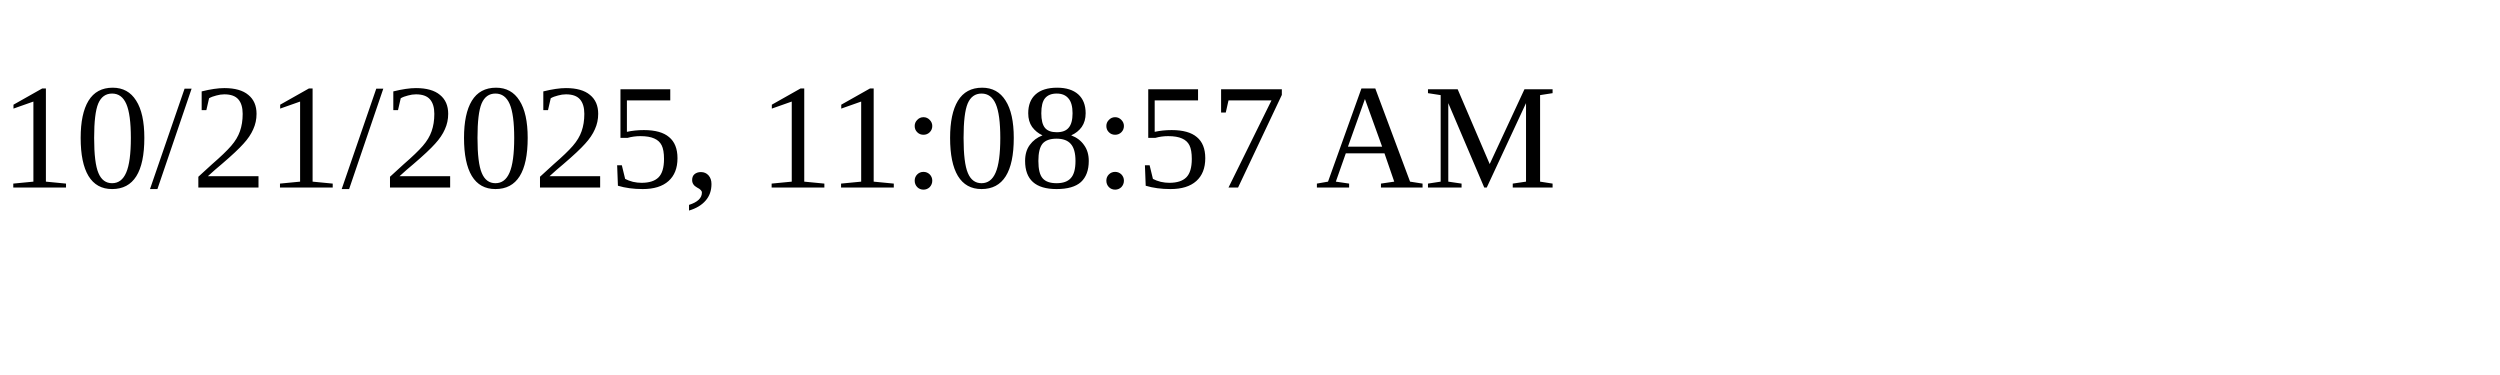
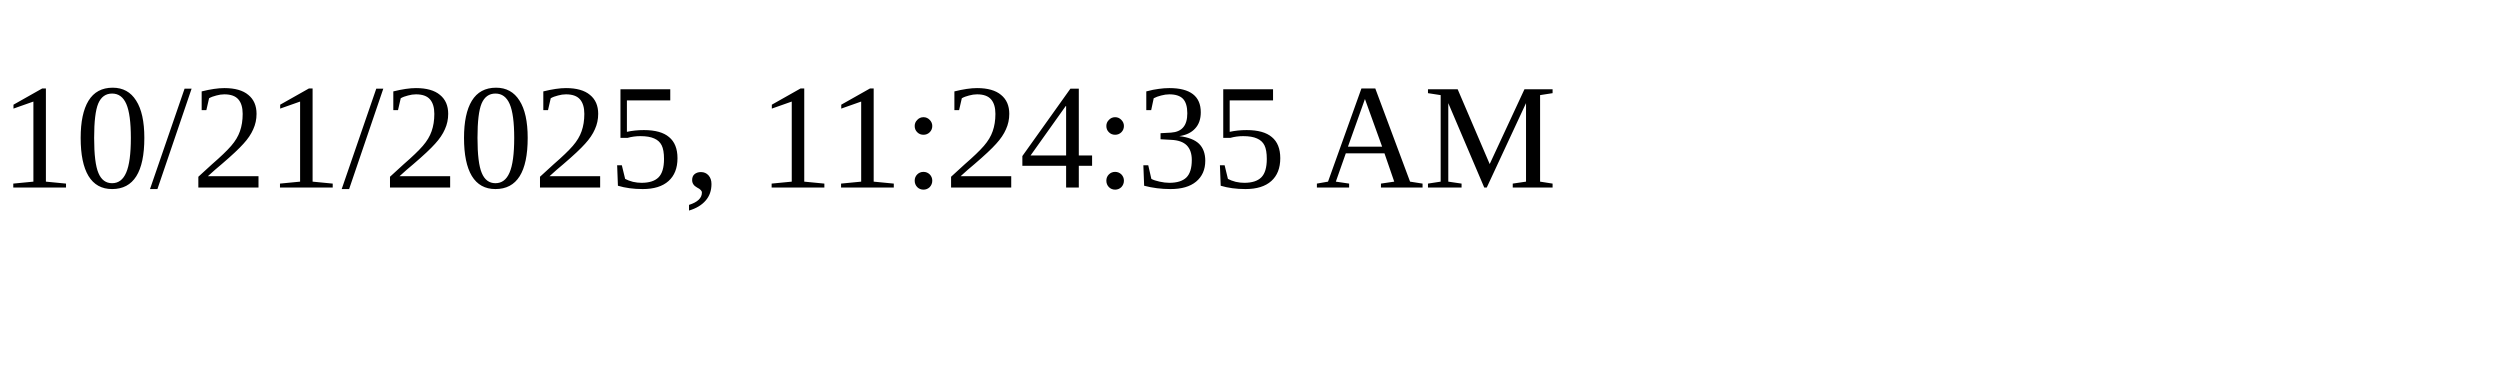
<svg xmlns="http://www.w3.org/2000/svg" height="30" width="200">
-   <text x="0" y="15">10/21/2025, 11:08:57 AM</text>
+   <text x="0" y="15">10/21/2025, 11:24:35 AM</text>
</svg>
